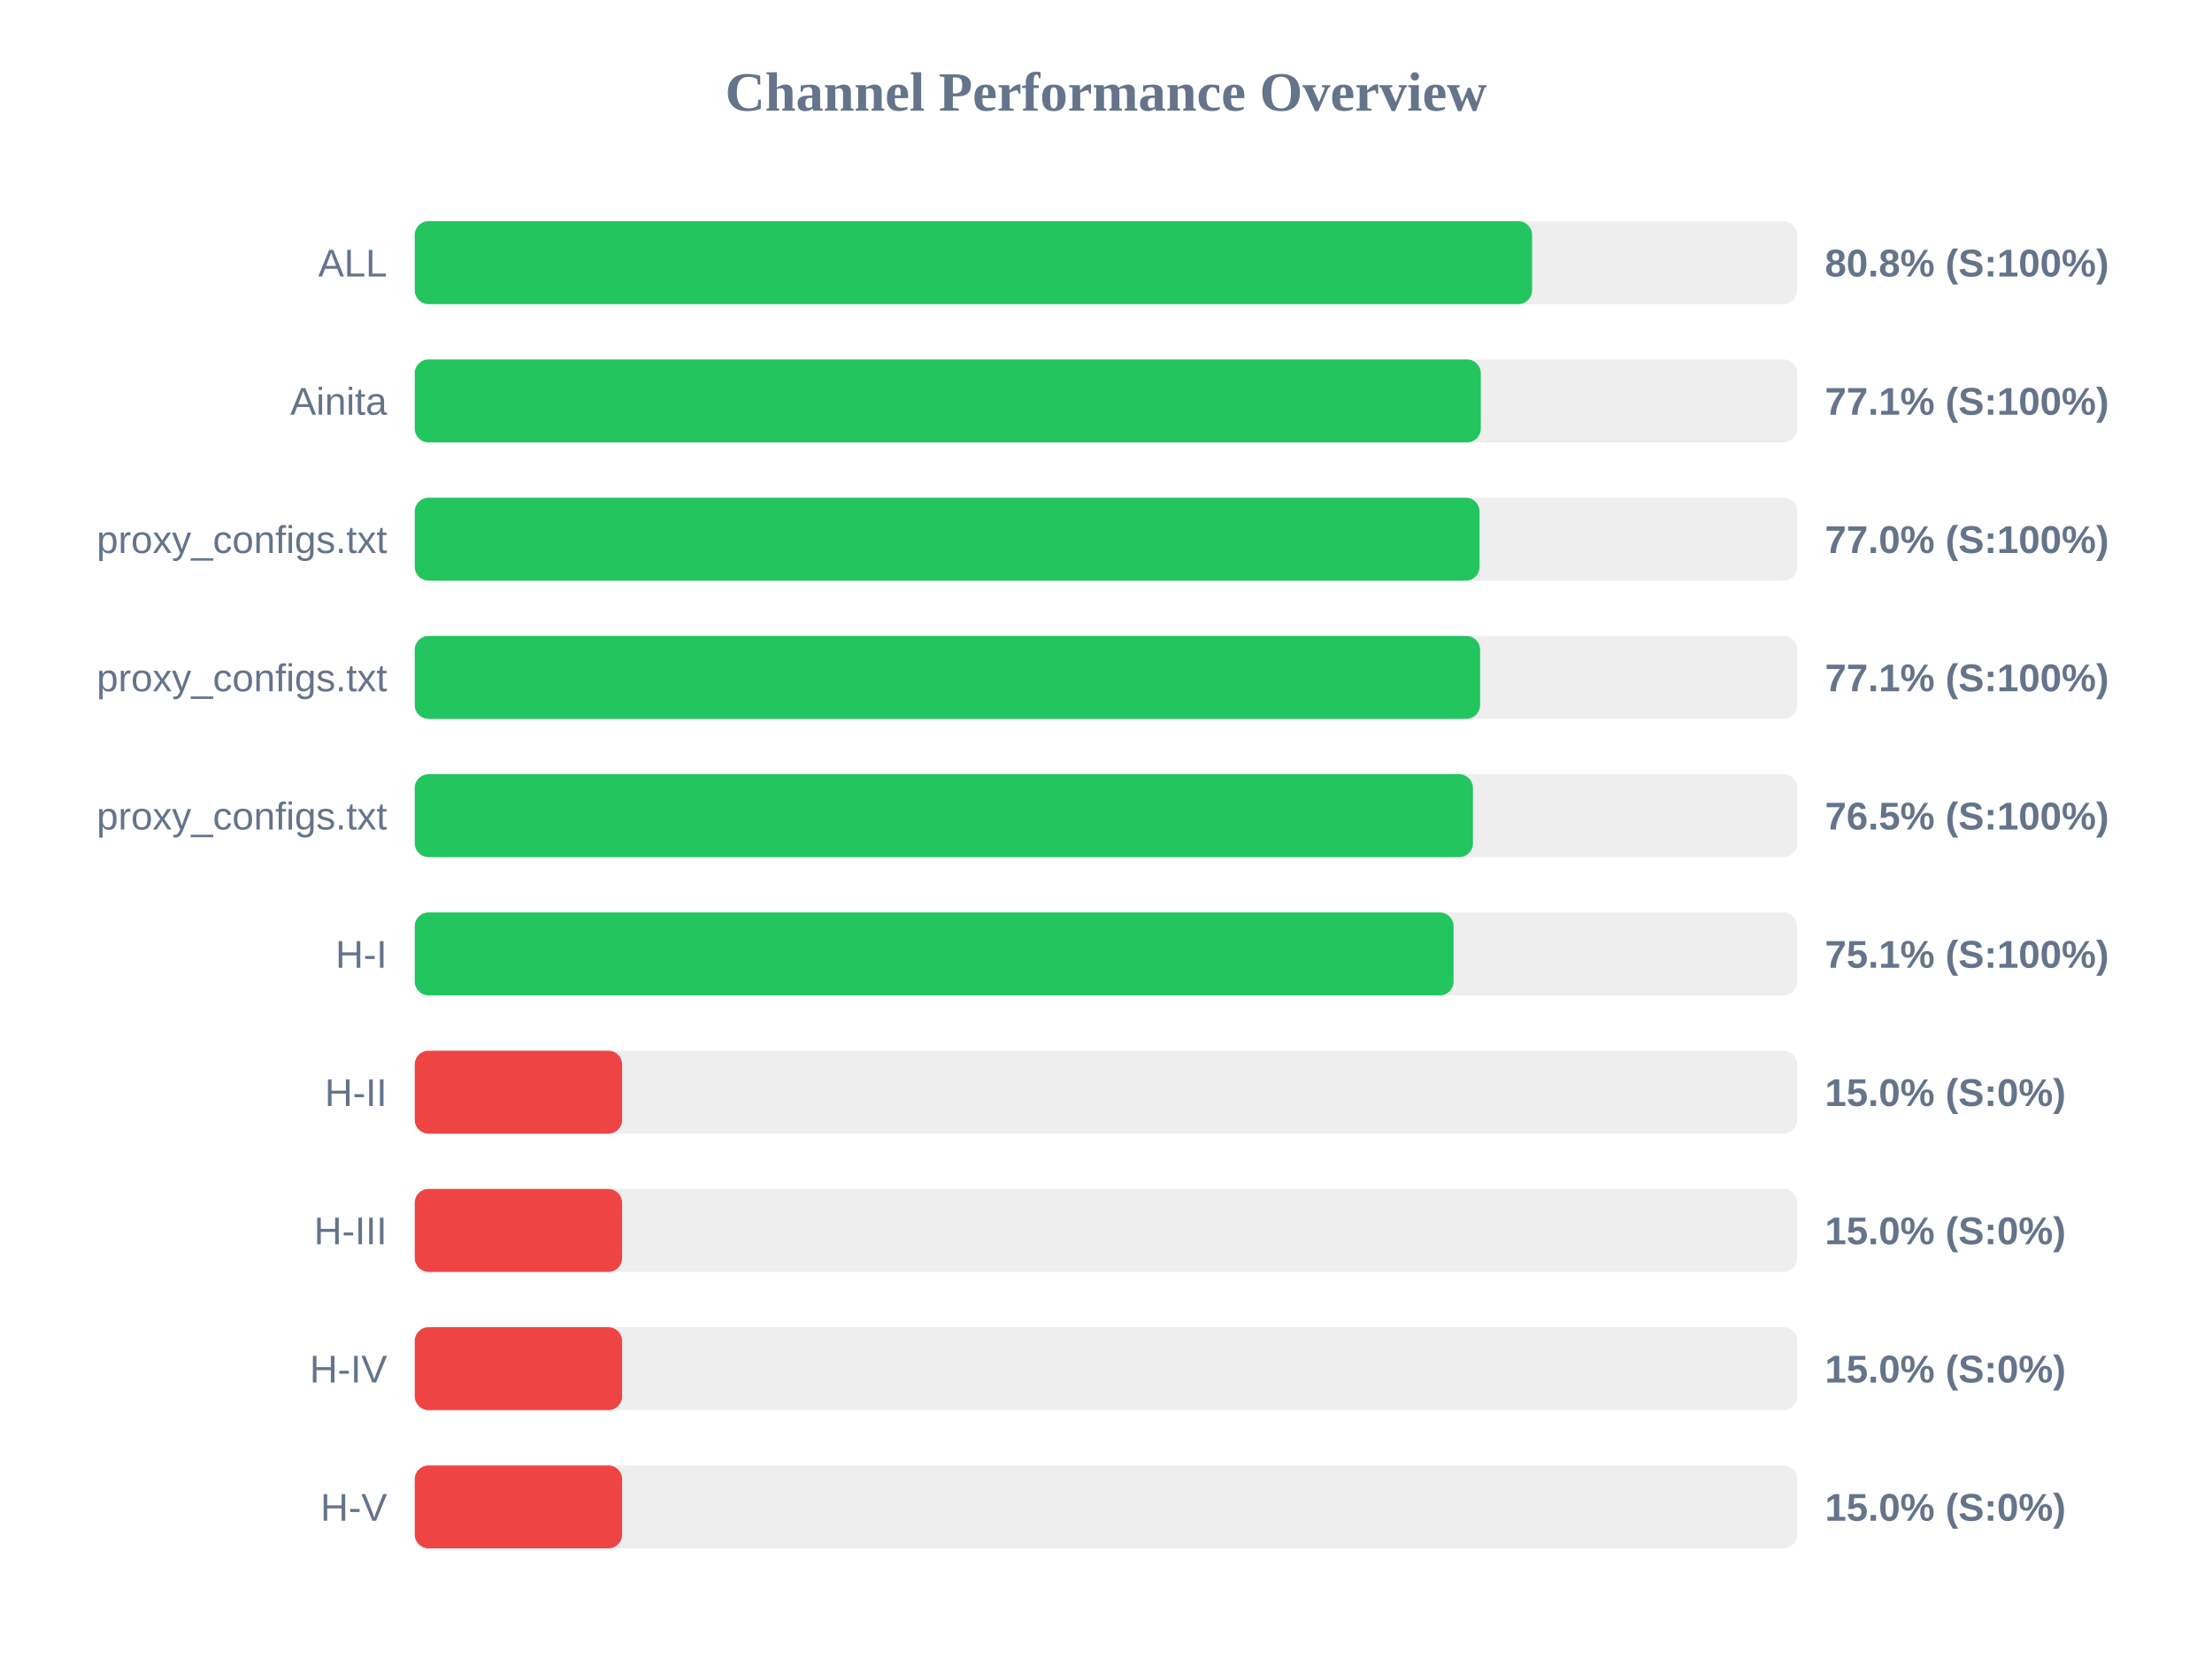
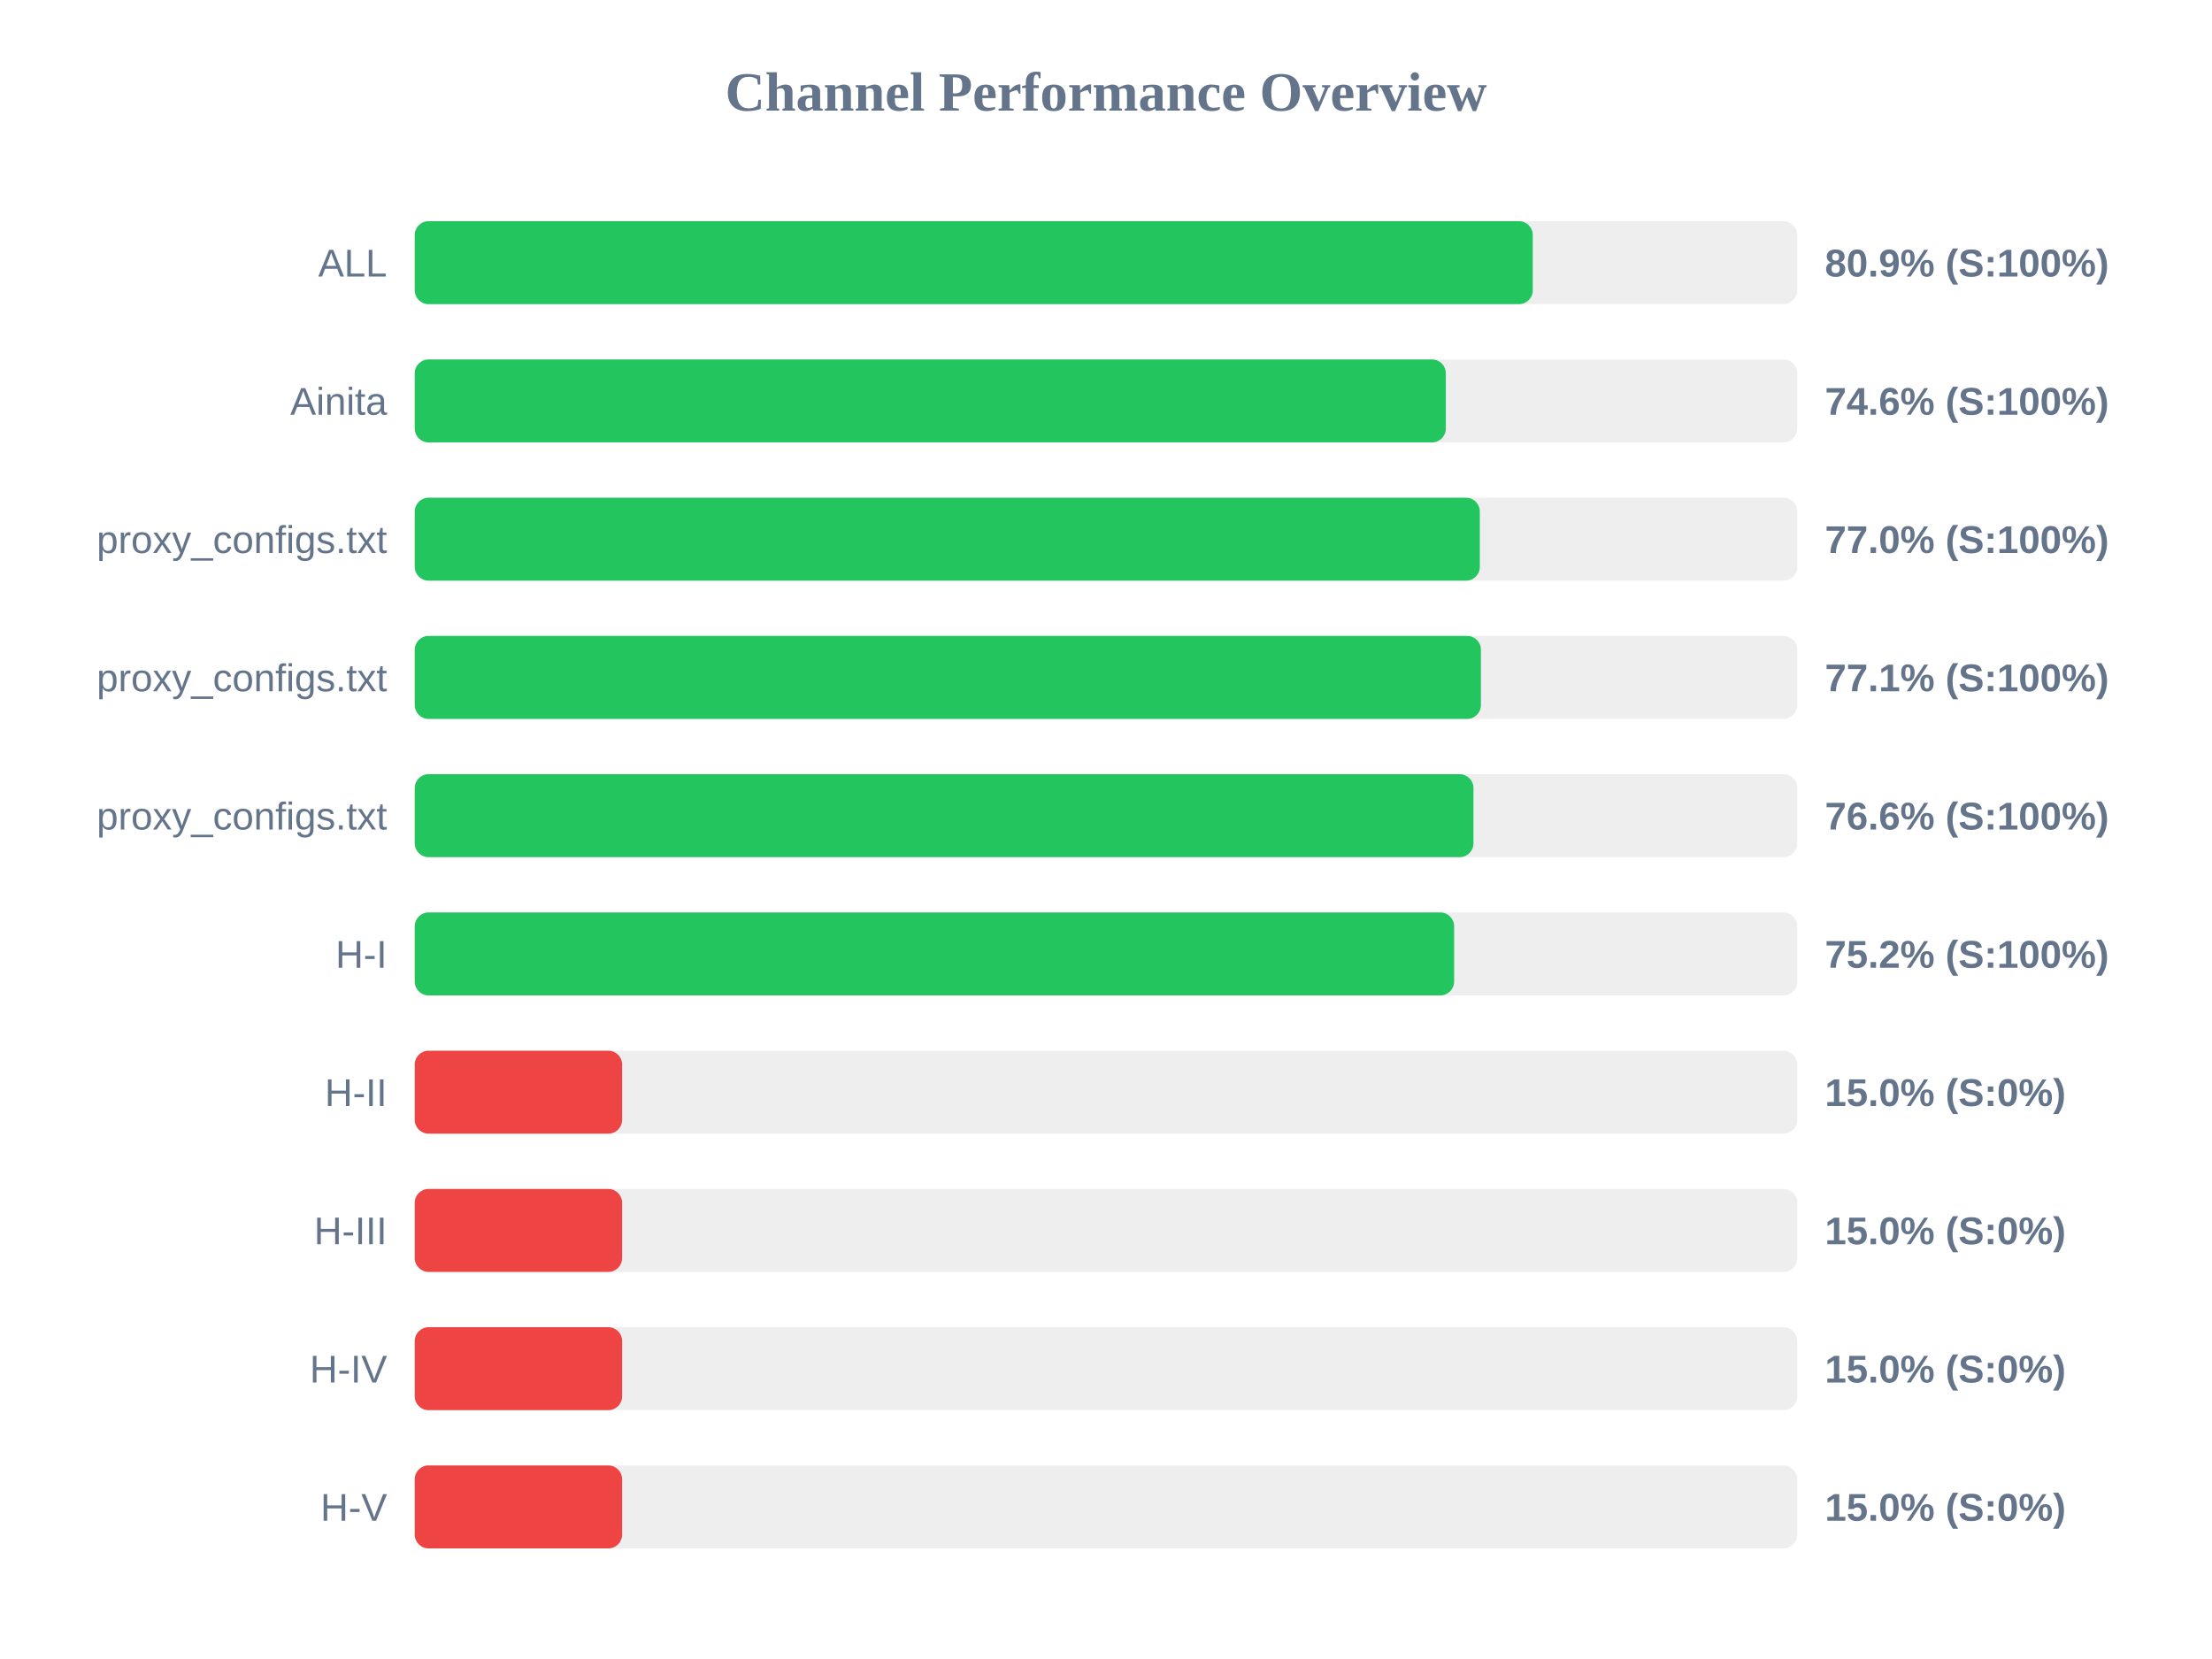
<svg xmlns="http://www.w3.org/2000/svg" width="800" height="600" version="1.1">
  <style>
        .row { font: 14px Arial; fill: #64748b; }
        .score { font: bold 14px Arial; fill: #64748b; }
    </style>
  <text x="400" y="40" text-anchor="middle" font-size="20px" font-weight="bold" fill="#64748b">Channel Performance Overview</text>
  <rect x="150" y="80" width="500" height="30" fill="#eee" rx="5" />
-   <rect x="150" y="80" width="404.1" height="30" fill="#22c55e" rx="5" />
+   <rect x="150" y="80" width="404.35" height="30" fill="#22c55e" rx="5" />
  <text x="140" y="100" text-anchor="end" class="row">ALL</text>
-   <text x="660" y="100" text-anchor="start" class="score">80.8% (S:100%)</text>
+   <text x="660" y="100" text-anchor="start" class="score">80.9% (S:100%)</text>
  <rect x="150" y="130" width="500" height="30" fill="#eee" rx="5" />
-   <rect x="150" y="130" width="385.55" height="30" fill="#22c55e" rx="5" />
+   <rect x="150" y="130" width="372.9" height="30" fill="#22c55e" rx="5" />
  <text x="140" y="150" text-anchor="end" class="row">Ainita</text>
-   <text x="660" y="150" text-anchor="start" class="score">77.1% (S:100%)</text>
+   <text x="660" y="150" text-anchor="start" class="score">74.6% (S:100%)</text>
  <rect x="150" y="180" width="500" height="30" fill="#eee" rx="5" />
-   <rect x="150" y="180" width="385.1" height="30" fill="#22c55e" rx="5" />
+   <rect x="150" y="180" width="385.2" height="30" fill="#22c55e" rx="5" />
  <text x="140" y="200" text-anchor="end" class="row">proxy_configs.txt</text>
  <text x="660" y="200" text-anchor="start" class="score">77.0% (S:100%)</text>
  <rect x="150" y="230" width="500" height="30" fill="#eee" rx="5" />
-   <rect x="150" y="230" width="385.3" height="30" fill="#22c55e" rx="5" />
+   <rect x="150" y="230" width="385.6" height="30" fill="#22c55e" rx="5" />
  <text x="140" y="250" text-anchor="end" class="row">proxy_configs.txt</text>
  <text x="660" y="250" text-anchor="start" class="score">77.1% (S:100%)</text>
  <rect x="150" y="280" width="500" height="30" fill="#eee" rx="5" />
-   <rect x="150" y="280" width="382.7" height="30" fill="#22c55e" rx="5" />
+   <rect x="150" y="280" width="382.9" height="30" fill="#22c55e" rx="5" />
  <text x="140" y="300" text-anchor="end" class="row">proxy_configs.txt</text>
-   <text x="660" y="300" text-anchor="start" class="score">76.5% (S:100%)</text>
+   <text x="660" y="300" text-anchor="start" class="score">76.6% (S:100%)</text>
  <rect x="150" y="330" width="500" height="30" fill="#eee" rx="5" />
-   <rect x="150" y="330" width="375.7" height="30" fill="#22c55e" rx="5" />
+   <rect x="150" y="330" width="375.9" height="30" fill="#22c55e" rx="5" />
  <text x="140" y="350" text-anchor="end" class="row">H-I</text>
-   <text x="660" y="350" text-anchor="start" class="score">75.1% (S:100%)</text>
+   <text x="660" y="350" text-anchor="start" class="score">75.2% (S:100%)</text>
  <rect x="150" y="380" width="500" height="30" fill="#eee" rx="5" />
  <rect x="150" y="380" width="75.0" height="30" fill="#ef4444" rx="5" />
  <text x="140" y="400" text-anchor="end" class="row">H-II</text>
  <text x="660" y="400" text-anchor="start" class="score">15.0% (S:0%)</text>
  <rect x="150" y="430" width="500" height="30" fill="#eee" rx="5" />
  <rect x="150" y="430" width="75.0" height="30" fill="#ef4444" rx="5" />
  <text x="140" y="450" text-anchor="end" class="row">H-III</text>
  <text x="660" y="450" text-anchor="start" class="score">15.0% (S:0%)</text>
  <rect x="150" y="480" width="500" height="30" fill="#eee" rx="5" />
  <rect x="150" y="480" width="75.0" height="30" fill="#ef4444" rx="5" />
  <text x="140" y="500" text-anchor="end" class="row">H-IV</text>
  <text x="660" y="500" text-anchor="start" class="score">15.0% (S:0%)</text>
  <rect x="150" y="530" width="500" height="30" fill="#eee" rx="5" />
  <rect x="150" y="530" width="75.0" height="30" fill="#ef4444" rx="5" />
  <text x="140" y="550" text-anchor="end" class="row">H-V</text>
  <text x="660" y="550" text-anchor="start" class="score">15.0% (S:0%)</text>
</svg>
